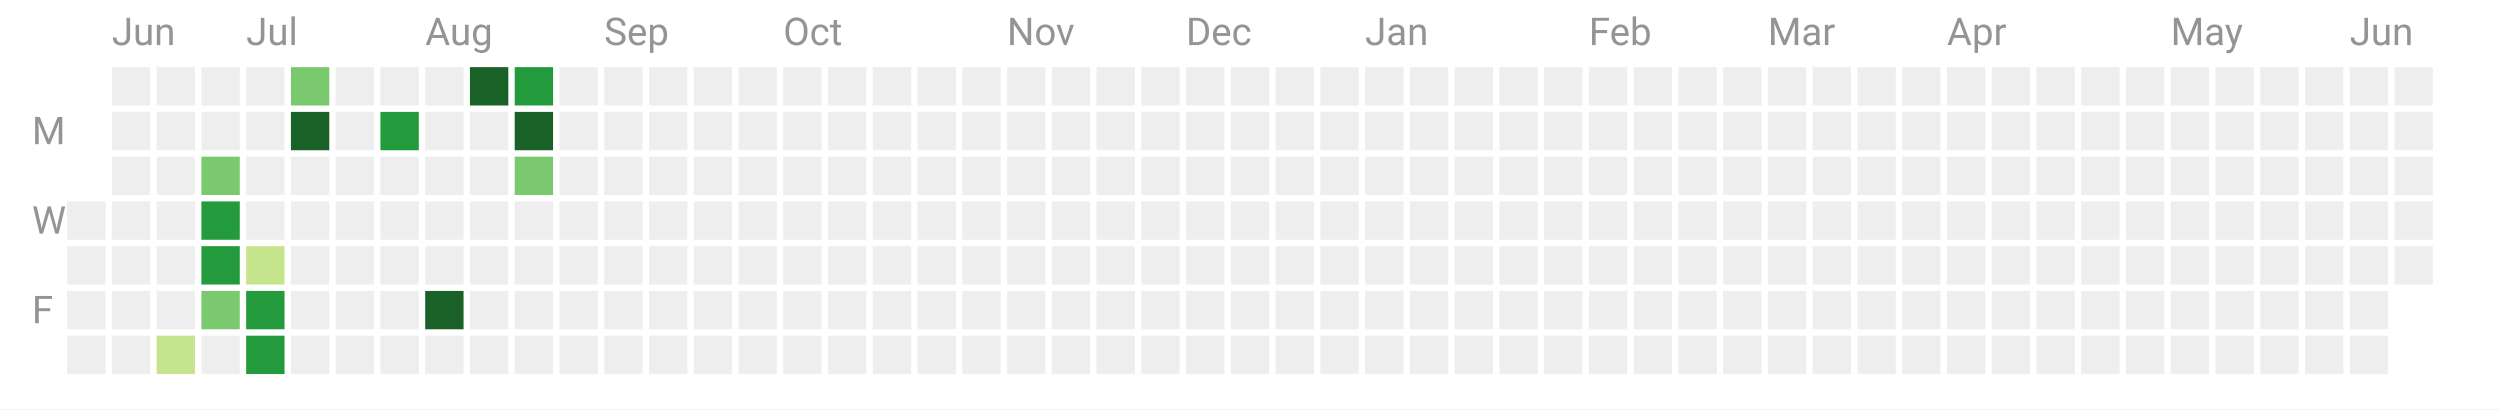
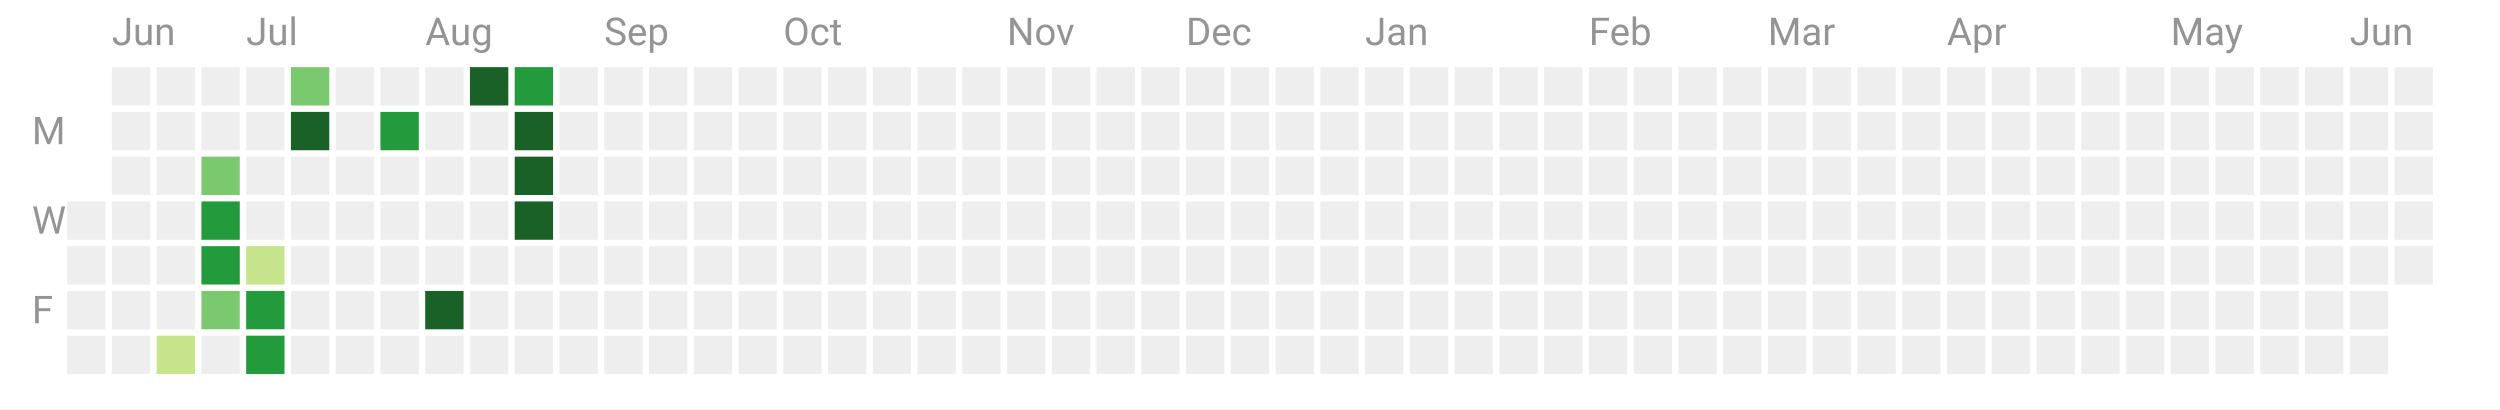
<svg xmlns="http://www.w3.org/2000/svg" width="782" height="128">
  <path fill="#fff" d="M0 0h782v128H0z" />
  <path class="cg-day" fill="#eee" data-count="0" data-date="2022-06-15" d="M21 63h12v12H21z" />
  <path class="cg-day" fill="#eee" data-count="0" data-date="2022-06-16" d="M21 77h12v12H21z" />
  <path class="cg-day" fill="#eee" data-count="0" data-date="2022-06-17" d="M21 91h12v12H21z" />
  <path class="cg-day" fill="#eee" data-count="0" data-date="2022-06-18" d="M21 105h12v12H21z" />
  <path class="cg-day" fill="#eee" data-count="0" data-date="2022-06-19" d="M35 21h12v12H35z" />
  <path class="cg-day" fill="#eee" data-count="0" data-date="2022-06-20" d="M35 35h12v12H35z" />
  <path class="cg-day" fill="#eee" data-count="0" data-date="2022-06-21" d="M35 49h12v12H35z" />
  <path class="cg-day" fill="#eee" data-count="0" data-date="2022-06-22" d="M35 63h12v12H35z" />
  <path class="cg-day" fill="#eee" data-count="0" data-date="2022-06-23" d="M35 77h12v12H35z" />
  <path class="cg-day" fill="#eee" data-count="0" data-date="2022-06-24" d="M35 91h12v12H35z" />
  <path class="cg-day" fill="#eee" data-count="0" data-date="2022-06-25" d="M35 105h12v12H35z" />
  <path class="cg-day" fill="#eee" data-count="0" data-date="2022-06-26" d="M49 21h12v12H49z" />
  <path class="cg-day" fill="#eee" data-count="0" data-date="2022-06-27" d="M49 35h12v12H49z" />
  <path class="cg-day" fill="#eee" data-count="0" data-date="2022-06-28" d="M49 49h12v12H49z" />
  <path class="cg-day" fill="#eee" data-count="0" data-date="2022-06-29" d="M49 63h12v12H49z" />
  <path class="cg-day" fill="#eee" data-count="0" data-date="2022-06-30" d="M49 77h12v12H49z" />
  <path class="cg-day" fill="#eee" data-count="0" data-date="2022-07-01" d="M49 91h12v12H49z" />
  <path class="cg-day" fill="#c6e48b" data-count="1" data-date="2022-07-02" d="M49 105h12v12H49z" />
  <path class="cg-day" fill="#eee" data-count="0" data-date="2022-07-03" d="M63 21h12v12H63z" />
  <path class="cg-day" fill="#eee" data-count="0" data-date="2022-07-04" d="M63 35h12v12H63z" />
  <path class="cg-day" fill="#7bc96f" data-count="18" data-date="2022-07-05" d="M63 49h12v12H63z" />
  <path class="cg-day" fill="#239a3b" data-count="35" data-date="2022-07-06" d="M63 63h12v12H63z" />
  <path class="cg-day" fill="#239a3b" data-count="31" data-date="2022-07-07" d="M63 77h12v12H63z" />
  <path class="cg-day" fill="#7bc96f" data-count="28" data-date="2022-07-08" d="M63 91h12v12H63z" />
  <path class="cg-day" fill="#eee" data-count="0" data-date="2022-07-09" d="M63 105h12v12H63z" />
  <path class="cg-day" fill="#eee" data-count="0" data-date="2022-07-10" d="M77 21h12v12H77z" />
  <path class="cg-day" fill="#eee" data-count="0" data-date="2022-07-11" d="M77 35h12v12H77z" />
  <path class="cg-day" fill="#eee" data-count="0" data-date="2022-07-12" d="M77 49h12v12H77z" />
  <path class="cg-day" fill="#eee" data-count="0" data-date="2022-07-13" d="M77 63h12v12H77z" />
  <path class="cg-day" fill="#c6e48b" data-count="15" data-date="2022-07-14" d="M77 77h12v12H77z" />
  <path class="cg-day" fill="#239a3b" data-count="42" data-date="2022-07-15" d="M77 91h12v12H77z" />
  <path class="cg-day" fill="#239a3b" data-count="32" data-date="2022-07-16" d="M77 105h12v12H77z" />
  <path class="cg-day" fill="#7bc96f" data-count="23" data-date="2022-07-17" d="M91 21h12v12H91z" />
  <path class="cg-day" fill="#196127" data-count="58" data-date="2022-07-18" d="M91 35h12v12H91z" />
  <path class="cg-day" fill="#eee" data-count="0" data-date="2022-07-19" d="M91 49h12v12H91z" />
  <path class="cg-day" fill="#eee" data-count="0" data-date="2022-07-20" d="M91 63h12v12H91z" />
  <path class="cg-day" fill="#eee" data-count="0" data-date="2022-07-21" d="M91 77h12v12H91z" />
  <path class="cg-day" fill="#eee" data-count="0" data-date="2022-07-22" d="M91 91h12v12H91z" />
  <path class="cg-day" fill="#eee" data-count="0" data-date="2022-07-23" d="M91 105h12v12H91z" />
  <path class="cg-day" fill="#eee" data-count="0" data-date="2022-07-24" d="M105 21h12v12h-12z" />
  <path class="cg-day" fill="#eee" data-count="0" data-date="2022-07-25" d="M105 35h12v12h-12z" />
  <path class="cg-day" fill="#eee" data-count="0" data-date="2022-07-26" d="M105 49h12v12h-12z" />
  <path class="cg-day" fill="#eee" data-count="0" data-date="2022-07-27" d="M105 63h12v12h-12z" />
  <path class="cg-day" fill="#eee" data-count="0" data-date="2022-07-28" d="M105 77h12v12h-12z" />
  <path class="cg-day" fill="#eee" data-count="0" data-date="2022-07-29" d="M105 91h12v12h-12z" />
  <path class="cg-day" fill="#eee" data-count="0" data-date="2022-07-30" d="M105 105h12v12h-12z" />
  <path class="cg-day" fill="#eee" data-count="0" data-date="2022-07-31" d="M119 21h12v12h-12z" />
  <path class="cg-day" fill="#239a3b" data-count="32" data-date="2022-08-01" d="M119 35h12v12h-12z" />
  <path class="cg-day" fill="#eee" data-count="0" data-date="2022-08-02" d="M119 49h12v12h-12z" />
  <path class="cg-day" fill="#eee" data-count="0" data-date="2022-08-03" d="M119 63h12v12h-12z" />
  <path class="cg-day" fill="#eee" data-count="0" data-date="2022-08-04" d="M119 77h12v12h-12z" />
  <path class="cg-day" fill="#eee" data-count="0" data-date="2022-08-05" d="M119 91h12v12h-12z" />
  <path class="cg-day" fill="#eee" data-count="0" data-date="2022-08-06" d="M119 105h12v12h-12z" />
  <g>
    <path class="cg-day" fill="#eee" data-count="0" data-date="2022-08-07" d="M133 21h12v12h-12z" />
    <path class="cg-day" fill="#eee" data-count="0" data-date="2022-08-08" d="M133 35h12v12h-12z" />
    <path class="cg-day" fill="#eee" data-count="0" data-date="2022-08-09" d="M133 49h12v12h-12z" />
    <path class="cg-day" fill="#eee" data-count="0" data-date="2022-08-10" d="M133 63h12v12h-12z" />
    <path class="cg-day" fill="#eee" data-count="0" data-date="2022-08-11" d="M133 77h12v12h-12z" />
    <path class="cg-day" fill="#196127" data-count="49" data-date="2022-08-12" d="M133 91h12v12h-12z" />
    <path class="cg-day" fill="#eee" data-count="0" data-date="2022-08-13" d="M133 105h12v12h-12z" />
  </g>
  <g>
    <path class="cg-day" fill="#196127" data-count="121" data-date="2022-08-14" d="M147 21h12v12h-12z" />
    <path class="cg-day" fill="#eee" data-count="0" data-date="2022-08-15" d="M147 35h12v12h-12z" />
    <path class="cg-day" fill="#eee" data-count="0" data-date="2022-08-16" d="M147 49h12v12h-12z" />
    <path class="cg-day" fill="#eee" data-count="0" data-date="2022-08-17" d="M147 63h12v12h-12z" />
    <path class="cg-day" fill="#eee" data-count="0" data-date="2022-08-18" d="M147 77h12v12h-12z" />
    <path class="cg-day" fill="#eee" data-count="0" data-date="2022-08-19" d="M147 91h12v12h-12z" />
    <path class="cg-day" fill="#eee" data-count="0" data-date="2022-08-20" d="M147 105h12v12h-12z" />
  </g>
  <g>
    <path class="cg-day" fill="#239a3b" data-count="43" data-date="2022-08-21" d="M161 21h12v12h-12z" />
    <path class="cg-day" fill="#196127" data-count="53" data-date="2022-08-22" d="M161 35h12v12h-12z" />
-     <path class="cg-day" fill="#7bc96f" data-count="28" data-date="2022-08-23" d="M161 49h12v12h-12z" />
-     <path class="cg-day" fill="#eee" data-count="0" data-date="2022-08-24" d="M161 63h12v12h-12z" />
+     <path class="cg-day" fill="#196127" data-count="94" data-date="2022-08-23" d="M161 49h12v12h-12z" />
+     <path class="cg-day" fill="#196127" data-count="55" data-date="2022-08-24" d="M161 63h12v12h-12z" />
    <path class="cg-day" fill="#eee" data-count="0" data-date="2022-08-25" d="M161 77h12v12h-12z" />
    <path class="cg-day" fill="#eee" data-count="0" data-date="2022-08-26" d="M161 91h12v12h-12z" />
    <path class="cg-day" fill="#eee" data-count="0" data-date="2022-08-27" d="M161 105h12v12h-12z" />
  </g>
  <g>
    <path class="cg-day" fill="#eee" data-count="0" data-date="2022-08-28" d="M175 21h12v12h-12z" />
    <path class="cg-day" fill="#eee" data-count="0" data-date="2022-08-29" d="M175 35h12v12h-12z" />
    <path class="cg-day" fill="#eee" data-count="0" data-date="2022-08-30" d="M175 49h12v12h-12z" />
    <path class="cg-day" fill="#eee" data-count="0" data-date="2022-08-31" d="M175 63h12v12h-12z" />
    <path class="cg-day" fill="#eee" data-count="0" data-date="2022-09-01" d="M175 77h12v12h-12z" />
    <path class="cg-day" fill="#eee" data-count="0" data-date="2022-09-02" d="M175 91h12v12h-12z" />
    <path class="cg-day" fill="#eee" data-count="0" data-date="2022-09-03" d="M175 105h12v12h-12z" />
  </g>
  <g>
    <path class="cg-day" fill="#eee" data-count="0" data-date="2022-09-04" d="M189 21h12v12h-12z" />
    <path class="cg-day" fill="#eee" data-count="0" data-date="2022-09-05" d="M189 35h12v12h-12z" />
    <path class="cg-day" fill="#eee" data-count="0" data-date="2022-09-06" d="M189 49h12v12h-12z" />
    <path class="cg-day" fill="#eee" data-count="0" data-date="2022-09-07" d="M189 63h12v12h-12z" />
    <path class="cg-day" fill="#eee" data-count="0" data-date="2022-09-08" d="M189 77h12v12h-12z" />
    <path class="cg-day" fill="#eee" data-count="0" data-date="2022-09-09" d="M189 91h12v12h-12z" />
    <path class="cg-day" fill="#eee" data-count="0" data-date="2022-09-10" d="M189 105h12v12h-12z" />
  </g>
  <g>
    <path class="cg-day" fill="#eee" data-count="0" data-date="2022-09-11" d="M203 21h12v12h-12z" />
    <path class="cg-day" fill="#eee" data-count="0" data-date="2022-09-12" d="M203 35h12v12h-12z" />
    <path class="cg-day" fill="#eee" data-count="0" data-date="2022-09-13" d="M203 49h12v12h-12z" />
    <path class="cg-day" fill="#eee" data-count="0" data-date="2022-09-14" d="M203 63h12v12h-12z" />
    <path class="cg-day" fill="#eee" data-count="0" data-date="2022-09-15" d="M203 77h12v12h-12z" />
    <path class="cg-day" fill="#eee" data-count="0" data-date="2022-09-16" d="M203 91h12v12h-12z" />
    <path class="cg-day" fill="#eee" data-count="0" data-date="2022-09-17" d="M203 105h12v12h-12z" />
  </g>
  <g>
    <path class="cg-day" fill="#eee" data-count="0" data-date="2022-09-18" d="M217 21h12v12h-12z" />
    <path class="cg-day" fill="#eee" data-count="0" data-date="2022-09-19" d="M217 35h12v12h-12z" />
    <path class="cg-day" fill="#eee" data-count="0" data-date="2022-09-20" d="M217 49h12v12h-12z" />
    <path class="cg-day" fill="#eee" data-count="0" data-date="2022-09-21" d="M217 63h12v12h-12z" />
    <path class="cg-day" fill="#eee" data-count="0" data-date="2022-09-22" d="M217 77h12v12h-12z" />
    <path class="cg-day" fill="#eee" data-count="0" data-date="2022-09-23" d="M217 91h12v12h-12z" />
    <path class="cg-day" fill="#eee" data-count="0" data-date="2022-09-24" d="M217 105h12v12h-12z" />
  </g>
  <g>
    <path class="cg-day" fill="#eee" data-count="0" data-date="2022-09-25" d="M231 21h12v12h-12z" />
    <path class="cg-day" fill="#eee" data-count="0" data-date="2022-09-26" d="M231 35h12v12h-12z" />
    <path class="cg-day" fill="#eee" data-count="0" data-date="2022-09-27" d="M231 49h12v12h-12z" />
    <path class="cg-day" fill="#eee" data-count="0" data-date="2022-09-28" d="M231 63h12v12h-12z" />
    <path class="cg-day" fill="#eee" data-count="0" data-date="2022-09-29" d="M231 77h12v12h-12z" />
    <path class="cg-day" fill="#eee" data-count="0" data-date="2022-09-30" d="M231 91h12v12h-12z" />
    <path class="cg-day" fill="#eee" data-count="0" data-date="2022-10-01" d="M231 105h12v12h-12z" />
  </g>
  <g>
    <path class="cg-day" fill="#eee" data-count="0" data-date="2022-10-02" d="M245 21h12v12h-12z" />
    <path class="cg-day" fill="#eee" data-count="0" data-date="2022-10-03" d="M245 35h12v12h-12z" />
    <path class="cg-day" fill="#eee" data-count="0" data-date="2022-10-04" d="M245 49h12v12h-12z" />
    <path class="cg-day" fill="#eee" data-count="0" data-date="2022-10-05" d="M245 63h12v12h-12z" />
    <path class="cg-day" fill="#eee" data-count="0" data-date="2022-10-06" d="M245 77h12v12h-12z" />
    <path class="cg-day" fill="#eee" data-count="0" data-date="2022-10-07" d="M245 91h12v12h-12z" />
    <path class="cg-day" fill="#eee" data-count="0" data-date="2022-10-08" d="M245 105h12v12h-12z" />
  </g>
  <g>
    <path class="cg-day" fill="#eee" data-count="0" data-date="2022-10-09" d="M259 21h12v12h-12z" />
    <path class="cg-day" fill="#eee" data-count="0" data-date="2022-10-10" d="M259 35h12v12h-12z" />
    <path class="cg-day" fill="#eee" data-count="0" data-date="2022-10-11" d="M259 49h12v12h-12z" />
    <path class="cg-day" fill="#eee" data-count="0" data-date="2022-10-12" d="M259 63h12v12h-12z" />
    <path class="cg-day" fill="#eee" data-count="0" data-date="2022-10-13" d="M259 77h12v12h-12z" />
    <path class="cg-day" fill="#eee" data-count="0" data-date="2022-10-14" d="M259 91h12v12h-12z" />
    <path class="cg-day" fill="#eee" data-count="0" data-date="2022-10-15" d="M259 105h12v12h-12z" />
  </g>
  <g>
    <path class="cg-day" fill="#eee" data-count="0" data-date="2022-10-16" d="M273 21h12v12h-12z" />
    <path class="cg-day" fill="#eee" data-count="0" data-date="2022-10-17" d="M273 35h12v12h-12z" />
    <path class="cg-day" fill="#eee" data-count="0" data-date="2022-10-18" d="M273 49h12v12h-12z" />
    <path class="cg-day" fill="#eee" data-count="0" data-date="2022-10-19" d="M273 63h12v12h-12z" />
    <path class="cg-day" fill="#eee" data-count="0" data-date="2022-10-20" d="M273 77h12v12h-12z" />
    <path class="cg-day" fill="#eee" data-count="0" data-date="2022-10-21" d="M273 91h12v12h-12z" />
    <path class="cg-day" fill="#eee" data-count="0" data-date="2022-10-22" d="M273 105h12v12h-12z" />
  </g>
  <g>
    <path class="cg-day" fill="#eee" data-count="0" data-date="2022-10-23" d="M287 21h12v12h-12z" />
    <path class="cg-day" fill="#eee" data-count="0" data-date="2022-10-24" d="M287 35h12v12h-12z" />
    <path class="cg-day" fill="#eee" data-count="0" data-date="2022-10-25" d="M287 49h12v12h-12z" />
    <path class="cg-day" fill="#eee" data-count="0" data-date="2022-10-26" d="M287 63h12v12h-12z" />
    <path class="cg-day" fill="#eee" data-count="0" data-date="2022-10-27" d="M287 77h12v12h-12z" />
    <path class="cg-day" fill="#eee" data-count="0" data-date="2022-10-28" d="M287 91h12v12h-12z" />
    <path class="cg-day" fill="#eee" data-count="0" data-date="2022-10-29" d="M287 105h12v12h-12z" />
  </g>
  <g>
    <path class="cg-day" fill="#eee" data-count="0" data-date="2022-10-30" d="M301 21h12v12h-12z" />
    <path class="cg-day" fill="#eee" data-count="0" data-date="2022-10-31" d="M301 35h12v12h-12z" />
    <path class="cg-day" fill="#eee" data-count="0" data-date="2022-11-01" d="M301 49h12v12h-12z" />
    <path class="cg-day" fill="#eee" data-count="0" data-date="2022-11-02" d="M301 63h12v12h-12z" />
    <path class="cg-day" fill="#eee" data-count="0" data-date="2022-11-03" d="M301 77h12v12h-12z" />
    <path class="cg-day" fill="#eee" data-count="0" data-date="2022-11-04" d="M301 91h12v12h-12z" />
    <path class="cg-day" fill="#eee" data-count="0" data-date="2022-11-05" d="M301 105h12v12h-12z" />
  </g>
  <g>
    <path class="cg-day" fill="#eee" data-count="0" data-date="2022-11-06" d="M315 21h12v12h-12z" />
    <path class="cg-day" fill="#eee" data-count="0" data-date="2022-11-07" d="M315 35h12v12h-12z" />
    <path class="cg-day" fill="#eee" data-count="0" data-date="2022-11-08" d="M315 49h12v12h-12z" />
    <path class="cg-day" fill="#eee" data-count="0" data-date="2022-11-09" d="M315 63h12v12h-12z" />
    <path class="cg-day" fill="#eee" data-count="0" data-date="2022-11-10" d="M315 77h12v12h-12z" />
    <path class="cg-day" fill="#eee" data-count="0" data-date="2022-11-11" d="M315 91h12v12h-12z" />
    <path class="cg-day" fill="#eee" data-count="0" data-date="2022-11-12" d="M315 105h12v12h-12z" />
  </g>
  <g>
    <path class="cg-day" fill="#eee" data-count="0" data-date="2022-11-13" d="M329 21h12v12h-12z" />
    <path class="cg-day" fill="#eee" data-count="0" data-date="2022-11-14" d="M329 35h12v12h-12z" />
    <path class="cg-day" fill="#eee" data-count="0" data-date="2022-11-15" d="M329 49h12v12h-12z" />
    <path class="cg-day" fill="#eee" data-count="0" data-date="2022-11-16" d="M329 63h12v12h-12z" />
    <path class="cg-day" fill="#eee" data-count="0" data-date="2022-11-17" d="M329 77h12v12h-12z" />
    <path class="cg-day" fill="#eee" data-count="0" data-date="2022-11-18" d="M329 91h12v12h-12z" />
    <path class="cg-day" fill="#eee" data-count="0" data-date="2022-11-19" d="M329 105h12v12h-12z" />
  </g>
  <g>
    <path class="cg-day" fill="#eee" data-count="0" data-date="2022-11-20" d="M343 21h12v12h-12z" />
    <path class="cg-day" fill="#eee" data-count="0" data-date="2022-11-21" d="M343 35h12v12h-12z" />
    <path class="cg-day" fill="#eee" data-count="0" data-date="2022-11-22" d="M343 49h12v12h-12z" />
    <path class="cg-day" fill="#eee" data-count="0" data-date="2022-11-23" d="M343 63h12v12h-12z" />
    <path class="cg-day" fill="#eee" data-count="0" data-date="2022-11-24" d="M343 77h12v12h-12z" />
    <path class="cg-day" fill="#eee" data-count="0" data-date="2022-11-25" d="M343 91h12v12h-12z" />
    <path class="cg-day" fill="#eee" data-count="0" data-date="2022-11-26" d="M343 105h12v12h-12z" />
  </g>
  <g>
    <path class="cg-day" fill="#eee" data-count="0" data-date="2022-11-27" d="M357 21h12v12h-12z" />
    <path class="cg-day" fill="#eee" data-count="0" data-date="2022-11-28" d="M357 35h12v12h-12z" />
    <path class="cg-day" fill="#eee" data-count="0" data-date="2022-11-29" d="M357 49h12v12h-12z" />
    <path class="cg-day" fill="#eee" data-count="0" data-date="2022-11-30" d="M357 63h12v12h-12z" />
    <path class="cg-day" fill="#eee" data-count="0" data-date="2022-12-01" d="M357 77h12v12h-12z" />
    <path class="cg-day" fill="#eee" data-count="0" data-date="2022-12-02" d="M357 91h12v12h-12z" />
    <path class="cg-day" fill="#eee" data-count="0" data-date="2022-12-03" d="M357 105h12v12h-12z" />
  </g>
  <g>
    <path class="cg-day" fill="#eee" data-count="0" data-date="2022-12-04" d="M371 21h12v12h-12z" />
    <path class="cg-day" fill="#eee" data-count="0" data-date="2022-12-05" d="M371 35h12v12h-12z" />
    <path class="cg-day" fill="#eee" data-count="0" data-date="2022-12-06" d="M371 49h12v12h-12z" />
    <path class="cg-day" fill="#eee" data-count="0" data-date="2022-12-07" d="M371 63h12v12h-12z" />
    <path class="cg-day" fill="#eee" data-count="0" data-date="2022-12-08" d="M371 77h12v12h-12z" />
    <path class="cg-day" fill="#eee" data-count="0" data-date="2022-12-09" d="M371 91h12v12h-12z" />
    <path class="cg-day" fill="#eee" data-count="0" data-date="2022-12-10" d="M371 105h12v12h-12z" />
  </g>
  <g>
    <path class="cg-day" fill="#eee" data-count="0" data-date="2022-12-11" d="M385 21h12v12h-12z" />
    <path class="cg-day" fill="#eee" data-count="0" data-date="2022-12-12" d="M385 35h12v12h-12z" />
    <path class="cg-day" fill="#eee" data-count="0" data-date="2022-12-13" d="M385 49h12v12h-12z" />
    <path class="cg-day" fill="#eee" data-count="0" data-date="2022-12-14" d="M385 63h12v12h-12z" />
    <path class="cg-day" fill="#eee" data-count="0" data-date="2022-12-15" d="M385 77h12v12h-12z" />
    <path class="cg-day" fill="#eee" data-count="0" data-date="2022-12-16" d="M385 91h12v12h-12z" />
    <path class="cg-day" fill="#eee" data-count="0" data-date="2022-12-17" d="M385 105h12v12h-12z" />
  </g>
  <g>
    <path class="cg-day" fill="#eee" data-count="0" data-date="2022-12-18" d="M399 21h12v12h-12z" />
    <path class="cg-day" fill="#eee" data-count="0" data-date="2022-12-19" d="M399 35h12v12h-12z" />
    <path class="cg-day" fill="#eee" data-count="0" data-date="2022-12-20" d="M399 49h12v12h-12z" />
    <path class="cg-day" fill="#eee" data-count="0" data-date="2022-12-21" d="M399 63h12v12h-12z" />
    <path class="cg-day" fill="#eee" data-count="0" data-date="2022-12-22" d="M399 77h12v12h-12z" />
    <path class="cg-day" fill="#eee" data-count="0" data-date="2022-12-23" d="M399 91h12v12h-12z" />
    <path class="cg-day" fill="#eee" data-count="0" data-date="2022-12-24" d="M399 105h12v12h-12z" />
  </g>
  <g>
    <path class="cg-day" fill="#eee" data-count="0" data-date="2022-12-25" d="M413 21h12v12h-12z" />
    <path class="cg-day" fill="#eee" data-count="0" data-date="2022-12-26" d="M413 35h12v12h-12z" />
    <path class="cg-day" fill="#eee" data-count="0" data-date="2022-12-27" d="M413 49h12v12h-12z" />
    <path class="cg-day" fill="#eee" data-count="0" data-date="2022-12-28" d="M413 63h12v12h-12z" />
    <path class="cg-day" fill="#eee" data-count="0" data-date="2022-12-29" d="M413 77h12v12h-12z" />
    <path class="cg-day" fill="#eee" data-count="0" data-date="2022-12-30" d="M413 91h12v12h-12z" />
    <path class="cg-day" fill="#eee" data-count="0" data-date="2022-12-31" d="M413 105h12v12h-12z" />
  </g>
  <g>
    <path class="cg-day" fill="#eee" data-count="0" data-date="2023-01-01" d="M427 21h12v12h-12z" />
    <path class="cg-day" fill="#eee" data-count="0" data-date="2023-01-02" d="M427 35h12v12h-12z" />
    <path class="cg-day" fill="#eee" data-count="0" data-date="2023-01-03" d="M427 49h12v12h-12z" />
    <path class="cg-day" fill="#eee" data-count="0" data-date="2023-01-04" d="M427 63h12v12h-12z" />
    <path class="cg-day" fill="#eee" data-count="0" data-date="2023-01-05" d="M427 77h12v12h-12z" />
    <path class="cg-day" fill="#eee" data-count="0" data-date="2023-01-06" d="M427 91h12v12h-12z" />
    <path class="cg-day" fill="#eee" data-count="0" data-date="2023-01-07" d="M427 105h12v12h-12z" />
  </g>
  <g>
    <path class="cg-day" fill="#eee" data-count="0" data-date="2023-01-08" d="M441 21h12v12h-12z" />
    <path class="cg-day" fill="#eee" data-count="0" data-date="2023-01-09" d="M441 35h12v12h-12z" />
    <path class="cg-day" fill="#eee" data-count="0" data-date="2023-01-10" d="M441 49h12v12h-12z" />
    <path class="cg-day" fill="#eee" data-count="0" data-date="2023-01-11" d="M441 63h12v12h-12z" />
    <path class="cg-day" fill="#eee" data-count="0" data-date="2023-01-12" d="M441 77h12v12h-12z" />
    <path class="cg-day" fill="#eee" data-count="0" data-date="2023-01-13" d="M441 91h12v12h-12z" />
    <path class="cg-day" fill="#eee" data-count="0" data-date="2023-01-14" d="M441 105h12v12h-12z" />
  </g>
  <g>
    <path class="cg-day" fill="#eee" data-count="0" data-date="2023-01-15" d="M455 21h12v12h-12z" />
    <path class="cg-day" fill="#eee" data-count="0" data-date="2023-01-16" d="M455 35h12v12h-12z" />
    <path class="cg-day" fill="#eee" data-count="0" data-date="2023-01-17" d="M455 49h12v12h-12z" />
    <path class="cg-day" fill="#eee" data-count="0" data-date="2023-01-18" d="M455 63h12v12h-12z" />
    <path class="cg-day" fill="#eee" data-count="0" data-date="2023-01-19" d="M455 77h12v12h-12z" />
    <path class="cg-day" fill="#eee" data-count="0" data-date="2023-01-20" d="M455 91h12v12h-12z" />
    <path class="cg-day" fill="#eee" data-count="0" data-date="2023-01-21" d="M455 105h12v12h-12z" />
  </g>
  <g>
    <path class="cg-day" fill="#eee" data-count="0" data-date="2023-01-22" d="M469 21h12v12h-12z" />
    <path class="cg-day" fill="#eee" data-count="0" data-date="2023-01-23" d="M469 35h12v12h-12z" />
    <path class="cg-day" fill="#eee" data-count="0" data-date="2023-01-24" d="M469 49h12v12h-12z" />
    <path class="cg-day" fill="#eee" data-count="0" data-date="2023-01-25" d="M469 63h12v12h-12z" />
    <path class="cg-day" fill="#eee" data-count="0" data-date="2023-01-26" d="M469 77h12v12h-12z" />
    <path class="cg-day" fill="#eee" data-count="0" data-date="2023-01-27" d="M469 91h12v12h-12z" />
    <path class="cg-day" fill="#eee" data-count="0" data-date="2023-01-28" d="M469 105h12v12h-12z" />
  </g>
  <g>
    <path class="cg-day" fill="#eee" data-count="0" data-date="2023-01-29" d="M483 21h12v12h-12z" />
    <path class="cg-day" fill="#eee" data-count="0" data-date="2023-01-30" d="M483 35h12v12h-12z" />
    <path class="cg-day" fill="#eee" data-count="0" data-date="2023-01-31" d="M483 49h12v12h-12z" />
    <path class="cg-day" fill="#eee" data-count="0" data-date="2023-02-01" d="M483 63h12v12h-12z" />
    <path class="cg-day" fill="#eee" data-count="0" data-date="2023-02-02" d="M483 77h12v12h-12z" />
    <path class="cg-day" fill="#eee" data-count="0" data-date="2023-02-03" d="M483 91h12v12h-12z" />
    <path class="cg-day" fill="#eee" data-count="0" data-date="2023-02-04" d="M483 105h12v12h-12z" />
  </g>
  <g>
    <path class="cg-day" fill="#eee" data-count="0" data-date="2023-02-05" d="M497 21h12v12h-12z" />
    <path class="cg-day" fill="#eee" data-count="0" data-date="2023-02-06" d="M497 35h12v12h-12z" />
    <path class="cg-day" fill="#eee" data-count="0" data-date="2023-02-07" d="M497 49h12v12h-12z" />
    <path class="cg-day" fill="#eee" data-count="0" data-date="2023-02-08" d="M497 63h12v12h-12z" />
    <path class="cg-day" fill="#eee" data-count="0" data-date="2023-02-09" d="M497 77h12v12h-12z" />
    <path class="cg-day" fill="#eee" data-count="0" data-date="2023-02-10" d="M497 91h12v12h-12z" />
    <path class="cg-day" fill="#eee" data-count="0" data-date="2023-02-11" d="M497 105h12v12h-12z" />
  </g>
  <g>
    <path class="cg-day" fill="#eee" data-count="0" data-date="2023-02-12" d="M511 21h12v12h-12z" />
    <path class="cg-day" fill="#eee" data-count="0" data-date="2023-02-13" d="M511 35h12v12h-12z" />
    <path class="cg-day" fill="#eee" data-count="0" data-date="2023-02-14" d="M511 49h12v12h-12z" />
    <path class="cg-day" fill="#eee" data-count="0" data-date="2023-02-15" d="M511 63h12v12h-12z" />
    <path class="cg-day" fill="#eee" data-count="0" data-date="2023-02-16" d="M511 77h12v12h-12z" />
    <path class="cg-day" fill="#eee" data-count="0" data-date="2023-02-17" d="M511 91h12v12h-12z" />
    <path class="cg-day" fill="#eee" data-count="0" data-date="2023-02-18" d="M511 105h12v12h-12z" />
  </g>
  <g>
    <path class="cg-day" fill="#eee" data-count="0" data-date="2023-02-19" d="M525 21h12v12h-12z" />
    <path class="cg-day" fill="#eee" data-count="0" data-date="2023-02-20" d="M525 35h12v12h-12z" />
    <path class="cg-day" fill="#eee" data-count="0" data-date="2023-02-21" d="M525 49h12v12h-12z" />
    <path class="cg-day" fill="#eee" data-count="0" data-date="2023-02-22" d="M525 63h12v12h-12z" />
    <path class="cg-day" fill="#eee" data-count="0" data-date="2023-02-23" d="M525 77h12v12h-12z" />
    <path class="cg-day" fill="#eee" data-count="0" data-date="2023-02-24" d="M525 91h12v12h-12z" />
    <path class="cg-day" fill="#eee" data-count="0" data-date="2023-02-25" d="M525 105h12v12h-12z" />
  </g>
  <g>
    <path class="cg-day" fill="#eee" data-count="0" data-date="2023-02-26" d="M539 21h12v12h-12z" />
    <path class="cg-day" fill="#eee" data-count="0" data-date="2023-02-27" d="M539 35h12v12h-12z" />
    <path class="cg-day" fill="#eee" data-count="0" data-date="2023-02-28" d="M539 49h12v12h-12z" />
    <path class="cg-day" fill="#eee" data-count="0" data-date="2023-03-01" d="M539 63h12v12h-12z" />
    <path class="cg-day" fill="#eee" data-count="0" data-date="2023-03-02" d="M539 77h12v12h-12z" />
    <path class="cg-day" fill="#eee" data-count="0" data-date="2023-03-03" d="M539 91h12v12h-12z" />
    <path class="cg-day" fill="#eee" data-count="0" data-date="2023-03-04" d="M539 105h12v12h-12z" />
  </g>
  <g>
    <path class="cg-day" fill="#eee" data-count="0" data-date="2023-03-05" d="M553 21h12v12h-12z" />
    <path class="cg-day" fill="#eee" data-count="0" data-date="2023-03-06" d="M553 35h12v12h-12z" />
    <path class="cg-day" fill="#eee" data-count="0" data-date="2023-03-07" d="M553 49h12v12h-12z" />
    <path class="cg-day" fill="#eee" data-count="0" data-date="2023-03-08" d="M553 63h12v12h-12z" />
    <path class="cg-day" fill="#eee" data-count="0" data-date="2023-03-09" d="M553 77h12v12h-12z" />
    <path class="cg-day" fill="#eee" data-count="0" data-date="2023-03-10" d="M553 91h12v12h-12z" />
    <path class="cg-day" fill="#eee" data-count="0" data-date="2023-03-11" d="M553 105h12v12h-12z" />
  </g>
  <g>
    <path class="cg-day" fill="#eee" data-count="0" data-date="2023-03-12" d="M567 21h12v12h-12z" />
    <path class="cg-day" fill="#eee" data-count="0" data-date="2023-03-13" d="M567 35h12v12h-12z" />
    <path class="cg-day" fill="#eee" data-count="0" data-date="2023-03-14" d="M567 49h12v12h-12z" />
    <path class="cg-day" fill="#eee" data-count="0" data-date="2023-03-15" d="M567 63h12v12h-12z" />
    <path class="cg-day" fill="#eee" data-count="0" data-date="2023-03-16" d="M567 77h12v12h-12z" />
    <path class="cg-day" fill="#eee" data-count="0" data-date="2023-03-17" d="M567 91h12v12h-12z" />
    <path class="cg-day" fill="#eee" data-count="0" data-date="2023-03-18" d="M567 105h12v12h-12z" />
  </g>
  <g>
    <path class="cg-day" fill="#eee" data-count="0" data-date="2023-03-19" d="M581 21h12v12h-12z" />
    <path class="cg-day" fill="#eee" data-count="0" data-date="2023-03-20" d="M581 35h12v12h-12z" />
    <path class="cg-day" fill="#eee" data-count="0" data-date="2023-03-21" d="M581 49h12v12h-12z" />
    <path class="cg-day" fill="#eee" data-count="0" data-date="2023-03-22" d="M581 63h12v12h-12z" />
    <path class="cg-day" fill="#eee" data-count="0" data-date="2023-03-23" d="M581 77h12v12h-12z" />
    <path class="cg-day" fill="#eee" data-count="0" data-date="2023-03-24" d="M581 91h12v12h-12z" />
    <path class="cg-day" fill="#eee" data-count="0" data-date="2023-03-25" d="M581 105h12v12h-12z" />
  </g>
  <g>
    <path class="cg-day" fill="#eee" data-count="0" data-date="2023-03-26" d="M595 21h12v12h-12z" />
    <path class="cg-day" fill="#eee" data-count="0" data-date="2023-03-27" d="M595 35h12v12h-12z" />
    <path class="cg-day" fill="#eee" data-count="0" data-date="2023-03-28" d="M595 49h12v12h-12z" />
    <path class="cg-day" fill="#eee" data-count="0" data-date="2023-03-29" d="M595 63h12v12h-12z" />
    <path class="cg-day" fill="#eee" data-count="0" data-date="2023-03-30" d="M595 77h12v12h-12z" />
    <path class="cg-day" fill="#eee" data-count="0" data-date="2023-03-31" d="M595 91h12v12h-12z" />
    <path class="cg-day" fill="#eee" data-count="0" data-date="2023-04-01" d="M595 105h12v12h-12z" />
  </g>
  <g>
    <path class="cg-day" fill="#eee" data-count="0" data-date="2023-04-02" d="M609 21h12v12h-12z" />
    <path class="cg-day" fill="#eee" data-count="0" data-date="2023-04-03" d="M609 35h12v12h-12z" />
    <path class="cg-day" fill="#eee" data-count="0" data-date="2023-04-04" d="M609 49h12v12h-12z" />
    <path class="cg-day" fill="#eee" data-count="0" data-date="2023-04-05" d="M609 63h12v12h-12z" />
    <path class="cg-day" fill="#eee" data-count="0" data-date="2023-04-06" d="M609 77h12v12h-12z" />
    <path class="cg-day" fill="#eee" data-count="0" data-date="2023-04-07" d="M609 91h12v12h-12z" />
    <path class="cg-day" fill="#eee" data-count="0" data-date="2023-04-08" d="M609 105h12v12h-12z" />
  </g>
  <g>
    <path class="cg-day" fill="#eee" data-count="0" data-date="2023-04-09" d="M623 21h12v12h-12z" />
    <path class="cg-day" fill="#eee" data-count="0" data-date="2023-04-10" d="M623 35h12v12h-12z" />
    <path class="cg-day" fill="#eee" data-count="0" data-date="2023-04-11" d="M623 49h12v12h-12z" />
    <path class="cg-day" fill="#eee" data-count="0" data-date="2023-04-12" d="M623 63h12v12h-12z" />
    <path class="cg-day" fill="#eee" data-count="0" data-date="2023-04-13" d="M623 77h12v12h-12z" />
    <path class="cg-day" fill="#eee" data-count="0" data-date="2023-04-14" d="M623 91h12v12h-12z" />
    <path class="cg-day" fill="#eee" data-count="0" data-date="2023-04-15" d="M623 105h12v12h-12z" />
  </g>
  <g>
    <path class="cg-day" fill="#eee" data-count="0" data-date="2023-04-16" d="M637 21h12v12h-12z" />
    <path class="cg-day" fill="#eee" data-count="0" data-date="2023-04-17" d="M637 35h12v12h-12z" />
    <path class="cg-day" fill="#eee" data-count="0" data-date="2023-04-18" d="M637 49h12v12h-12z" />
    <path class="cg-day" fill="#eee" data-count="0" data-date="2023-04-19" d="M637 63h12v12h-12z" />
    <path class="cg-day" fill="#eee" data-count="0" data-date="2023-04-20" d="M637 77h12v12h-12z" />
    <path class="cg-day" fill="#eee" data-count="0" data-date="2023-04-21" d="M637 91h12v12h-12z" />
    <path class="cg-day" fill="#eee" data-count="0" data-date="2023-04-22" d="M637 105h12v12h-12z" />
  </g>
  <g>
    <path class="cg-day" fill="#eee" data-count="0" data-date="2023-04-23" d="M651 21h12v12h-12z" />
    <path class="cg-day" fill="#eee" data-count="0" data-date="2023-04-24" d="M651 35h12v12h-12z" />
    <path class="cg-day" fill="#eee" data-count="0" data-date="2023-04-25" d="M651 49h12v12h-12z" />
    <path class="cg-day" fill="#eee" data-count="0" data-date="2023-04-26" d="M651 63h12v12h-12z" />
    <path class="cg-day" fill="#eee" data-count="0" data-date="2023-04-27" d="M651 77h12v12h-12z" />
    <path class="cg-day" fill="#eee" data-count="0" data-date="2023-04-28" d="M651 91h12v12h-12z" />
    <path class="cg-day" fill="#eee" data-count="0" data-date="2023-04-29" d="M651 105h12v12h-12z" />
  </g>
  <g>
    <path class="cg-day" fill="#eee" data-count="0" data-date="2023-04-30" d="M665 21h12v12h-12z" />
    <path class="cg-day" fill="#eee" data-count="0" data-date="2023-05-01" d="M665 35h12v12h-12z" />
    <path class="cg-day" fill="#eee" data-count="0" data-date="2023-05-02" d="M665 49h12v12h-12z" />
    <path class="cg-day" fill="#eee" data-count="0" data-date="2023-05-03" d="M665 63h12v12h-12z" />
    <path class="cg-day" fill="#eee" data-count="0" data-date="2023-05-04" d="M665 77h12v12h-12z" />
    <path class="cg-day" fill="#eee" data-count="0" data-date="2023-05-05" d="M665 91h12v12h-12z" />
    <path class="cg-day" fill="#eee" data-count="0" data-date="2023-05-06" d="M665 105h12v12h-12z" />
  </g>
  <g>
    <path class="cg-day" fill="#eee" data-count="0" data-date="2023-05-07" d="M679 21h12v12h-12z" />
    <path class="cg-day" fill="#eee" data-count="0" data-date="2023-05-08" d="M679 35h12v12h-12z" />
    <path class="cg-day" fill="#eee" data-count="0" data-date="2023-05-09" d="M679 49h12v12h-12z" />
    <path class="cg-day" fill="#eee" data-count="0" data-date="2023-05-10" d="M679 63h12v12h-12z" />
    <path class="cg-day" fill="#eee" data-count="0" data-date="2023-05-11" d="M679 77h12v12h-12z" />
    <path class="cg-day" fill="#eee" data-count="0" data-date="2023-05-12" d="M679 91h12v12h-12z" />
    <path class="cg-day" fill="#eee" data-count="0" data-date="2023-05-13" d="M679 105h12v12h-12z" />
  </g>
  <g>
    <path class="cg-day" fill="#eee" data-count="0" data-date="2023-05-14" d="M693 21h12v12h-12z" />
    <path class="cg-day" fill="#eee" data-count="0" data-date="2023-05-15" d="M693 35h12v12h-12z" />
    <path class="cg-day" fill="#eee" data-count="0" data-date="2023-05-16" d="M693 49h12v12h-12z" />
    <path class="cg-day" fill="#eee" data-count="0" data-date="2023-05-17" d="M693 63h12v12h-12z" />
    <path class="cg-day" fill="#eee" data-count="0" data-date="2023-05-18" d="M693 77h12v12h-12z" />
    <path class="cg-day" fill="#eee" data-count="0" data-date="2023-05-19" d="M693 91h12v12h-12z" />
    <path class="cg-day" fill="#eee" data-count="0" data-date="2023-05-20" d="M693 105h12v12h-12z" />
  </g>
  <g>
    <path class="cg-day" fill="#eee" data-count="0" data-date="2023-05-21" d="M707 21h12v12h-12z" />
    <path class="cg-day" fill="#eee" data-count="0" data-date="2023-05-22" d="M707 35h12v12h-12z" />
    <path class="cg-day" fill="#eee" data-count="0" data-date="2023-05-23" d="M707 49h12v12h-12z" />
    <path class="cg-day" fill="#eee" data-count="0" data-date="2023-05-24" d="M707 63h12v12h-12z" />
    <path class="cg-day" fill="#eee" data-count="0" data-date="2023-05-25" d="M707 77h12v12h-12z" />
    <path class="cg-day" fill="#eee" data-count="0" data-date="2023-05-26" d="M707 91h12v12h-12z" />
    <path class="cg-day" fill="#eee" data-count="0" data-date="2023-05-27" d="M707 105h12v12h-12z" />
  </g>
  <g>
    <path class="cg-day" fill="#eee" data-count="0" data-date="2023-05-28" d="M721 21h12v12h-12z" />
    <path class="cg-day" fill="#eee" data-count="0" data-date="2023-05-29" d="M721 35h12v12h-12z" />
    <path class="cg-day" fill="#eee" data-count="0" data-date="2023-05-30" d="M721 49h12v12h-12z" />
    <path class="cg-day" fill="#eee" data-count="0" data-date="2023-05-31" d="M721 63h12v12h-12z" />
    <path class="cg-day" fill="#eee" data-count="0" data-date="2023-06-01" d="M721 77h12v12h-12z" />
    <path class="cg-day" fill="#eee" data-count="0" data-date="2023-06-02" d="M721 91h12v12h-12z" />
    <path class="cg-day" fill="#eee" data-count="0" data-date="2023-06-03" d="M721 105h12v12h-12z" />
  </g>
  <g>
    <path class="cg-day" fill="#eee" data-count="0" data-date="2023-06-04" d="M735 21h12v12h-12z" />
    <path class="cg-day" fill="#eee" data-count="0" data-date="2023-06-05" d="M735 35h12v12h-12z" />
    <path class="cg-day" fill="#eee" data-count="0" data-date="2023-06-06" d="M735 49h12v12h-12z" />
    <path class="cg-day" fill="#eee" data-count="0" data-date="2023-06-07" d="M735 63h12v12h-12z" />
    <path class="cg-day" fill="#eee" data-count="0" data-date="2023-06-08" d="M735 77h12v12h-12z" />
    <path class="cg-day" fill="#eee" data-count="0" data-date="2023-06-09" d="M735 91h12v12h-12z" />
    <path class="cg-day" fill="#eee" data-count="0" data-date="2023-06-10" d="M735 105h12v12h-12z" />
  </g>
  <g>
    <path class="cg-day" fill="#eee" data-count="0" data-date="2023-06-11" d="M749 21h12v12h-12z" />
    <path class="cg-day" fill="#eee" data-count="0" data-date="2023-06-12" d="M749 35h12v12h-12z" />
    <path class="cg-day" fill="#eee" data-count="0" data-date="2023-06-13" d="M749 49h12v12h-12z" />
    <path class="cg-day" fill="#eee" data-count="0" data-date="2023-06-14" d="M749 63h12v12h-12z" />
    <path class="cg-day" fill="#eee" data-count="0" data-date="2023-06-15" d="M749 77h12v12h-12z" />
  </g>
  <g fill="#959494" font-size="12" font-family="-apple-system,BlinkMacSystemFont,&quot;Segoe UI&quot;,Roboto,&quot;Helvetica Neue&quot;,Arial,sans-serif" dominant-baseline="central">
    <text x="35" y="10">Jun</text>
    <text x="77" y="10">Jul</text>
    <text x="133" y="10">Aug</text>
    <text x="189" y="10">Sep</text>
    <text x="245" y="10">Oct</text>
    <text x="315" y="10">Nov</text>
    <text x="371" y="10">Dec</text>
    <text x="427" y="10">Jan</text>
    <text x="497" y="10">Feb</text>
    <text x="553" y="10">Mar</text>
    <text x="609" y="10">Apr</text>
    <text x="679" y="10">May</text>
    <text x="735" y="10">Jun</text>
  </g>
  <g fill="#959494" font-size="12" font-family="-apple-system,BlinkMacSystemFont,&quot;Segoe UI&quot;,Roboto,&quot;Helvetica Neue&quot;,Arial,sans-serif" dominant-baseline="central">
    <text x="10" y="41">M</text>
    <text x="10" y="69">W</text>
    <text x="10" y="97">F</text>
  </g>
</svg>
